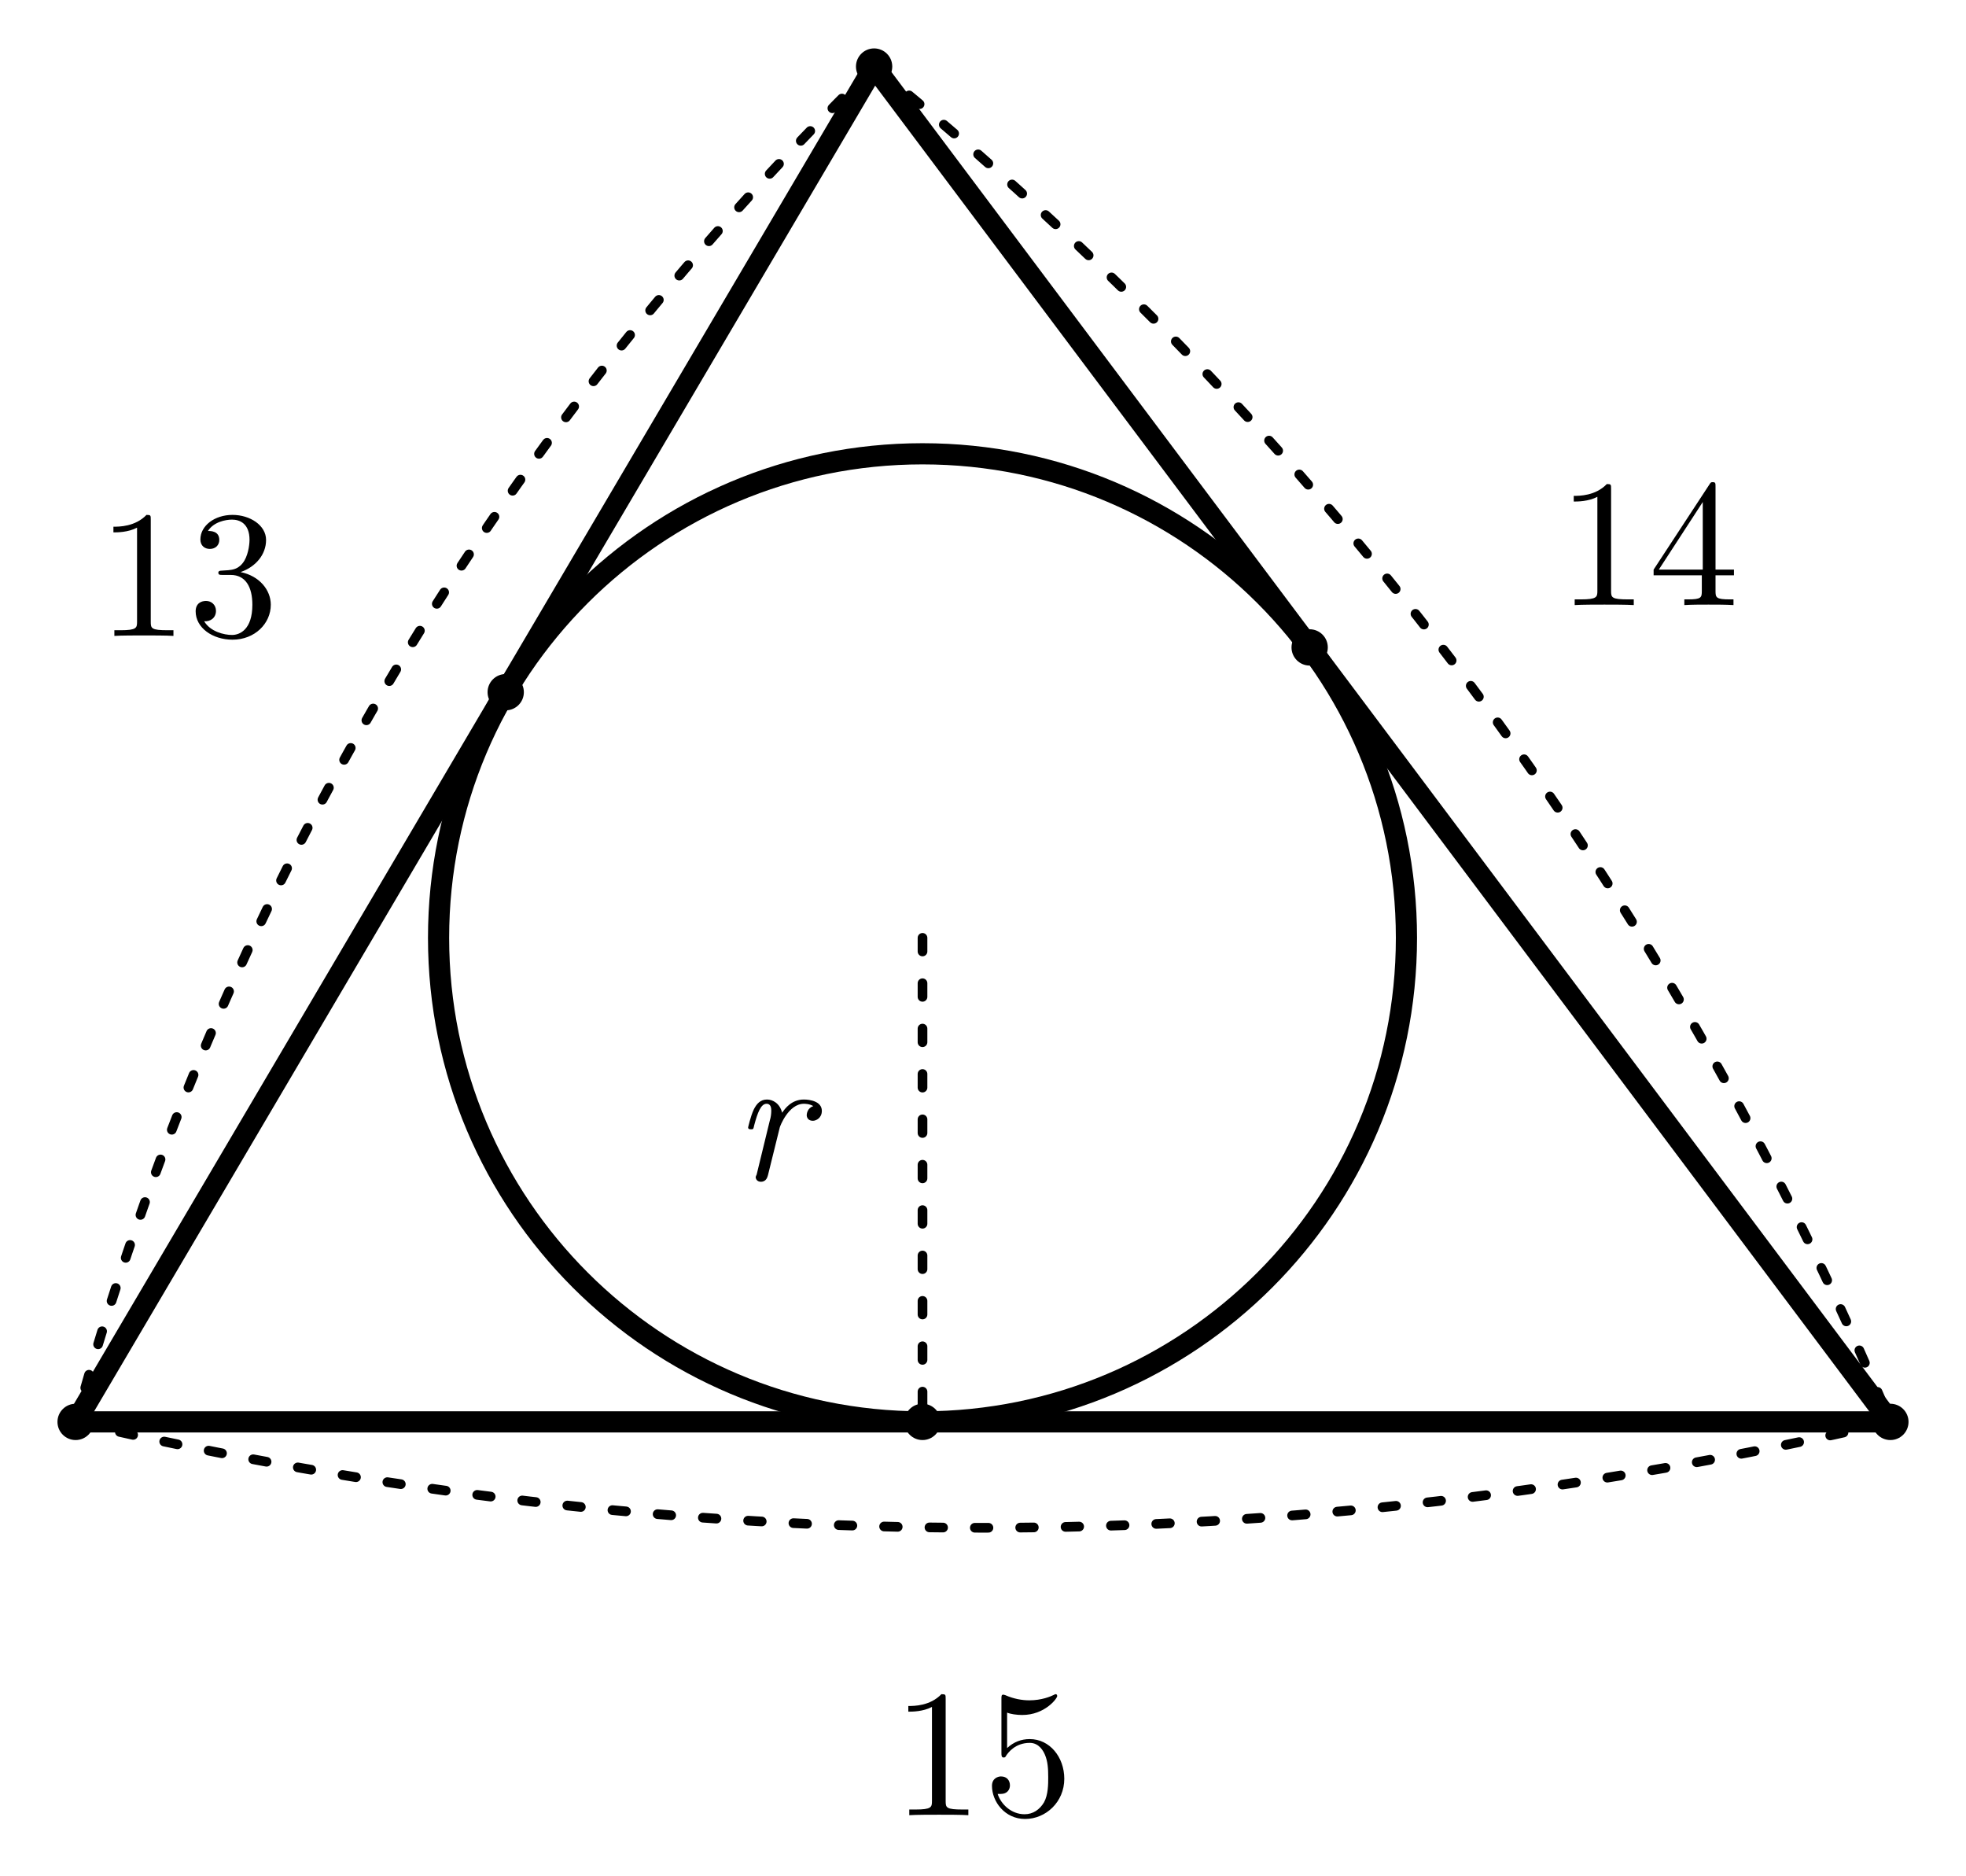
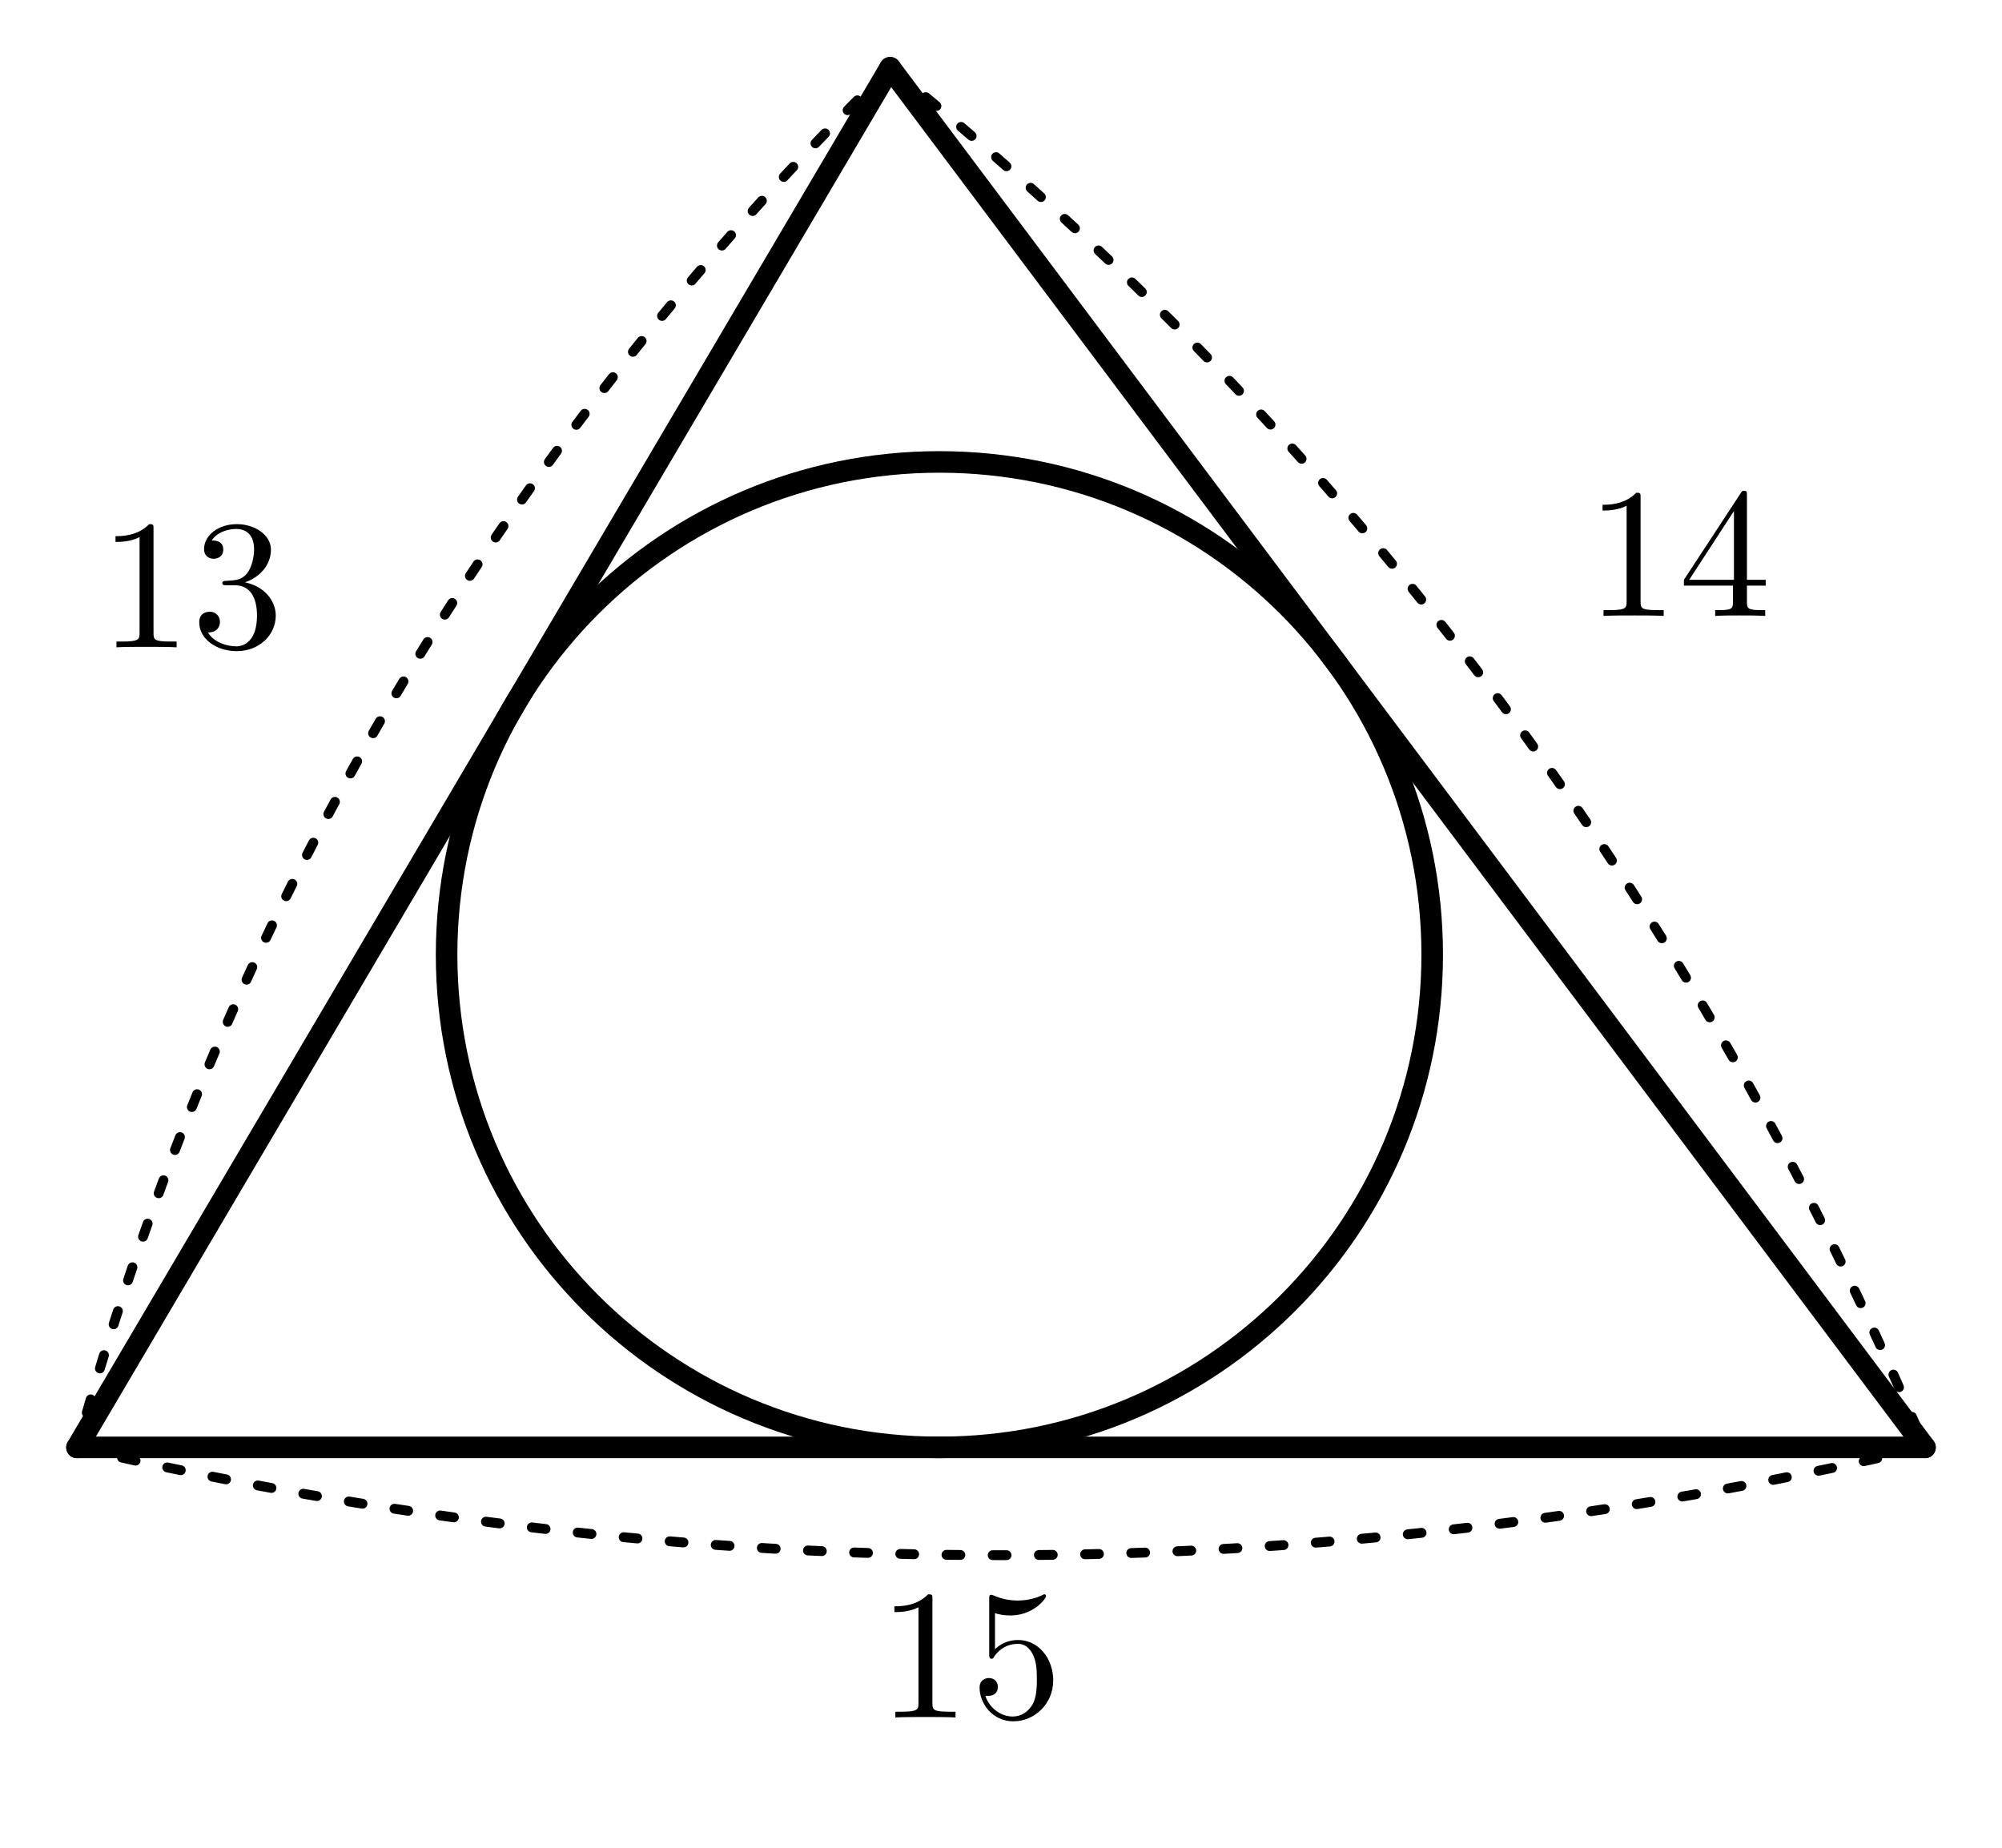
- <svg xmlns="http://www.w3.org/2000/svg" width="65mm" height="62mm" viewBox="17.5 18 65 62">
-   <style>
+ <svg xmlns="http://www.w3.org/2000/svg" width="65mm" height="60mm" viewBox="17.5 18 65 60" version="1.1" id="svg40">
+   <defs id="defs44" />
+   <style id="style2">
.main{fill:none;stroke:#000;stroke-width:.7;stroke-linecap:round;stroke-linejoin:round}
.dim{fill:none;stroke:#000;stroke-width:.32;stroke-dasharray:.45 1.05;stroke-linecap:round}
.right{fill:none;stroke:#000;stroke-width:.5}
.point{fill:#000}
.num,.unknown,.area{fill:#000}
.num,.unknown{font-family:"CMU Serif","Latin Modern Roman","Times New Roman",serif;font-size:6px}
.unknown{font-style:italic}
.area{font-family:"Noto Sans CJK JP",sans-serif;font-size:6px}
</style>
-   <line class="main" x1="46.4" y1="20.2" x2="20" y2="65" />
-   <line class="main" x1="20" y1="65" x2="80" y2="65" />
-   <line class="main" x1="80" y1="65" x2="46.4" y2="20.2" />
-   <circle class="main" cx="48" cy="49" r="16" />
-   <circle class="point" cx="46.4" cy="20.2" r=".6" />
-   <circle class="point" cx="20" cy="65" r=".6" />
-   <circle class="point" cx="80" cy="65" r=".6" />
-   <circle class="point" cx="34.22" cy="40.88" r=".6" />
-   <circle class="point" cx="60.8" cy="39.4" r=".6" />
-   <circle class="point" cx="48" cy="65" r=".6" />
-   <line class="dim" x1="48" y1="49" x2="48" y2="65" />
-   <text class="unknown" x="43" y="57" text-anchor="middle">r</text>
-   <path class="dim" d="M46.4 20.2 Q27.17 39.05 20 65" />
-   <text class="num" x="23.72" y="39.02" text-anchor="middle">13</text>
-   <path class="dim" d="M46.4 20.2 Q68.8 38.4 80 65" />
-   <text class="num" x="72" y="38" text-anchor="middle">14</text>
-   <path class="dim" d="M20 65 Q50 72 80 65" />
-   <text class="num" x="50" y="78" text-anchor="middle">15</text>
+   <line class="main" x1="46.4" y1="20.2" x2="20" y2="65" id="line4" />
+   <line class="main" x1="20" y1="65" x2="80" y2="65" id="line6" />
+   <line class="main" x1="80" y1="65" x2="46.4" y2="20.2" id="line8" />
+   <circle class="main" cx="48" cy="49" r="16" id="circle10" />
+   <path class="dim" d="M 46.4,20.2 Q 27.17,39.05 20,65" id="path28" />
+   <text class="num" x="23.72" y="39.02" text-anchor="middle" id="text30">13</text>
+   <path class="dim" d="M 46.4,20.2 Q 68.8,38.4 80,65" id="path32" />
+   <text class="num" x="72" y="38" text-anchor="middle" id="text34">14</text>
+   <path class="dim" d="m 20,65 q 30,7 60,0" id="path36" />
+   <text class="num" x="49.008" y="73.769" text-anchor="middle" id="text38">15</text>
</svg>
